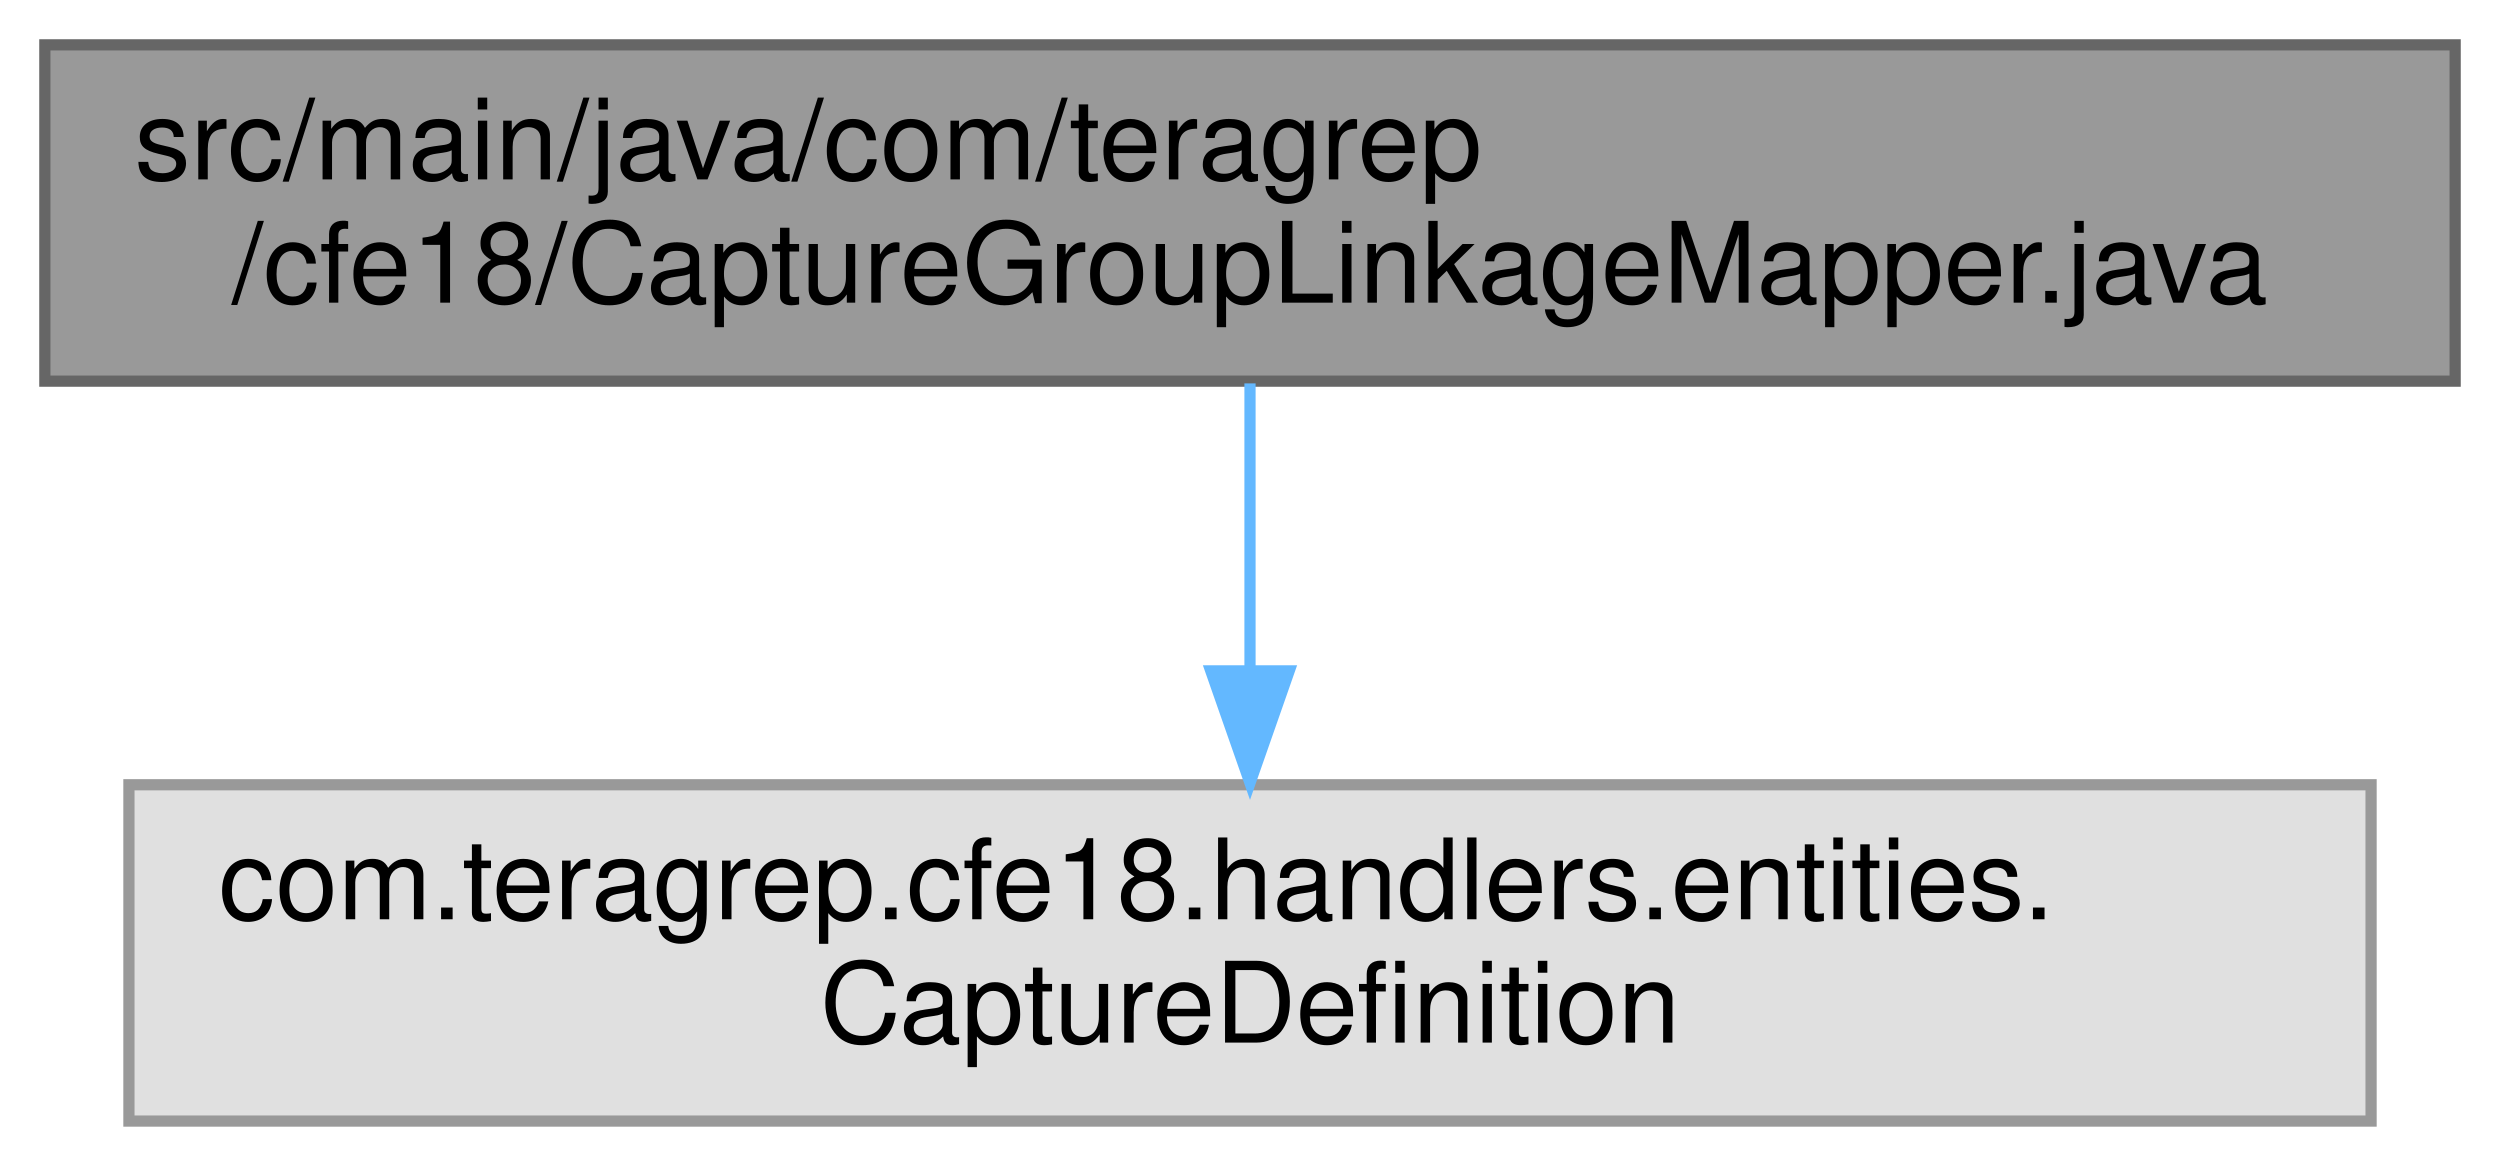
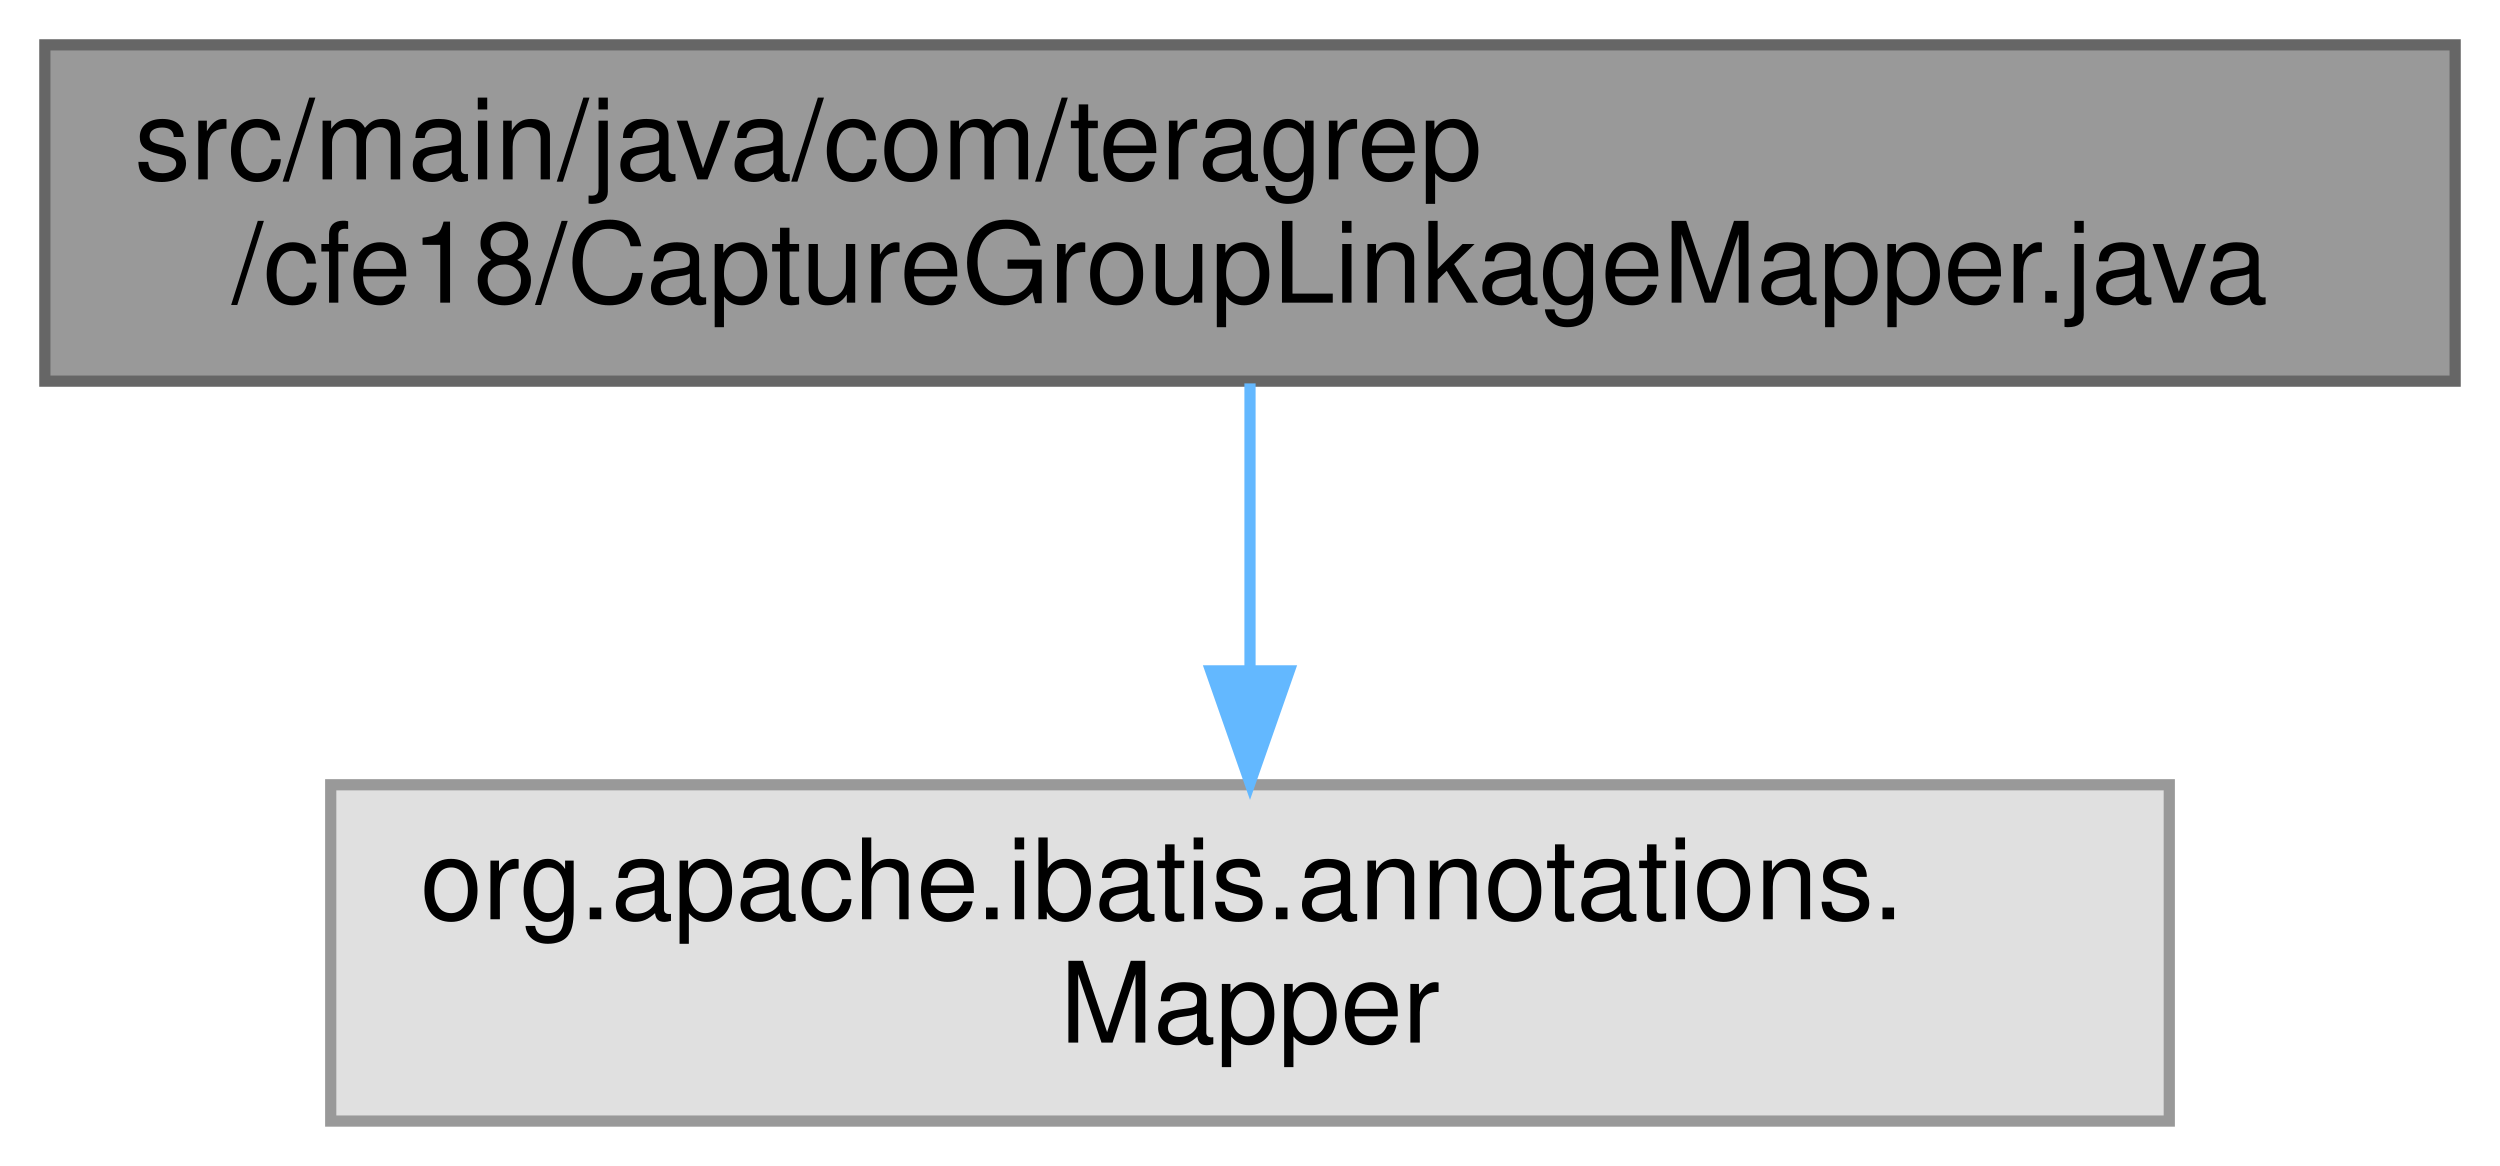
<svg xmlns="http://www.w3.org/2000/svg" xmlns:xlink="http://www.w3.org/1999/xlink" width="223pt" height="104pt" viewBox="0.00 0.00 223.00 104.00">
  <g id="graph0" class="graph" transform="scale(1 1) rotate(0) translate(4 100)">
    <g id="Node000001" class="node">
      <g id="a_Node000001">
        <a xlink:title=" ">
          <polygon fill="#999999" stroke="#666666" points="215,-96 0,-96 0,-66 215,-66 215,-96" />
          <text text-anchor="start" x="8" y="-84" font-family="Helvetica,sans-Serif" font-size="10.00">src/main/java/com/teragrep</text>
          <text text-anchor="middle" x="107.5" y="-73" font-family="Helvetica,sans-Serif" font-size="10.00">/cfe18/CaptureGroupLinkageMapper.java</text>
        </a>
      </g>
    </g>
    <g id="Node000002" class="node">
      <g id="a_Node000002">
        <a xlink:title=" ">
-           <polygon fill="#e0e0e0" stroke="#999999" points="207.5,-30 7.5,-30 7.5,0 207.5,0 207.5,-30" />
-           <text text-anchor="start" x="15.5" y="-18" font-family="Helvetica,sans-Serif" font-size="10.00">com.teragrep.cfe18.handlers.entities.</text>
-           <text text-anchor="middle" x="107.5" y="-7" font-family="Helvetica,sans-Serif" font-size="10.00">CaptureDefinition</text>
+           <polygon fill="#e0e0e0" stroke="#999999" points="189.5,-30 25.5,-30 25.5,0 189.5,0 189.5,-30" />
+           <text text-anchor="start" x="33.5" y="-18" font-family="Helvetica,sans-Serif" font-size="10.00">org.apache.ibatis.annotations.</text>
+           <text text-anchor="middle" x="107.5" y="-7" font-family="Helvetica,sans-Serif" font-size="10.00">Mapper</text>
        </a>
      </g>
    </g>
    <g id="edge1_Node000001_Node000002" class="edge">
      <g id="a_edge1_Node000001_Node000002">
        <a xlink:title=" ">
          <path fill="none" stroke="#63b8ff" d="M107.5,-65.8C107.5,-58.34 107.5,-48.99 107.5,-40.41" />
          <polygon fill="#63b8ff" stroke="#63b8ff" points="111,-40.16 107.5,-30.16 104,-40.16 111,-40.16" />
        </a>
      </g>
    </g>
  </g>
</svg>
